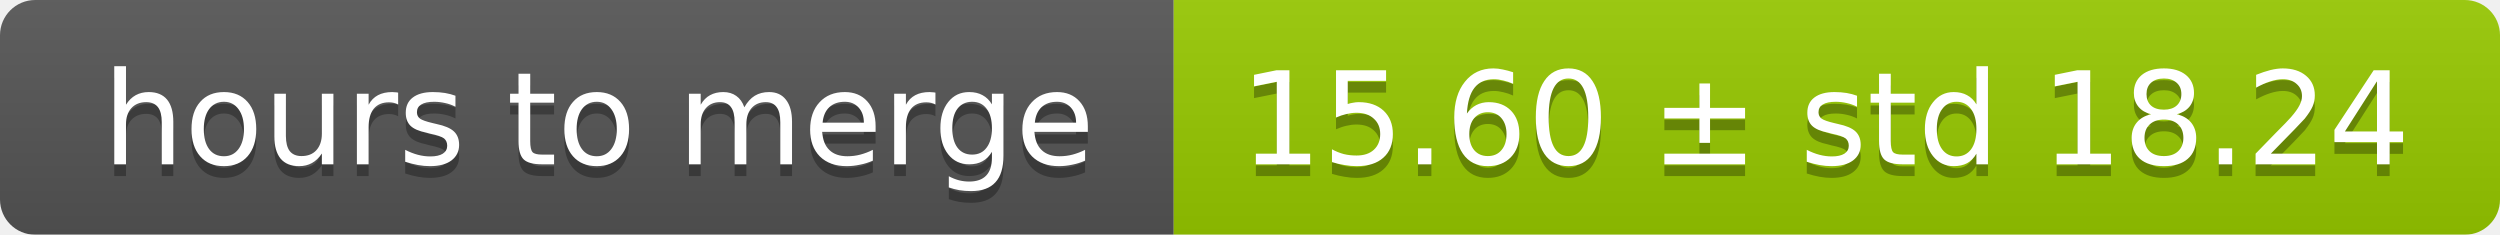
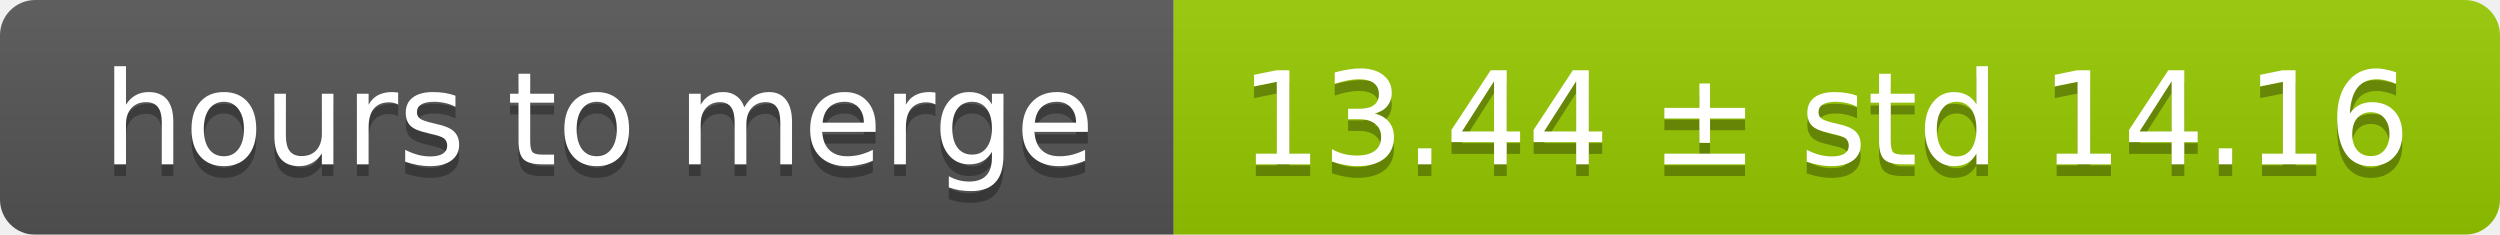
<svg xmlns="http://www.w3.org/2000/svg" width="213" height="20">
  <linearGradient id="smooth" x2="0" y2="100%">
    <stop offset="0" stop-color="#bbb" stop-opacity=".1" />
    <stop offset="1" stop-opacity=".1" />
  </linearGradient>
  <mask id="round">
    <rect width="213" height="20" rx="3" fill="#fff" />
  </mask>
  <g mask="url(#round)">
    <rect width="100" height="20" fill="#555" />
    <rect x="100" width="113" height="20" fill="#97ca00" />
    <rect width="213" height="20" fill="url(#smooth)" />
  </g>
  <g fill="#fff" text-anchor="middle" font-family="DejaVu Sans,Verdana,Geneva,sans-serif" font-size="11">
    <text x="51" y="15" fill="#010101" fill-opacity=".3">hours to merge</text>
    <text x="51" y="14">hours to merge</text>
-     <text x="155.5" y="15" fill="#010101" fill-opacity=".3">15.60 ± std 18.24</text>
-     <text x="155.5" y="14">15.60 ± std 18.24</text>
+     <text x="155.5" y="15" fill="#010101" fill-opacity=".3">13.44 ± std 14.16</text>
+     <text x="155.5" y="14">13.44 ± std 14.16</text>
  </g>
</svg>
